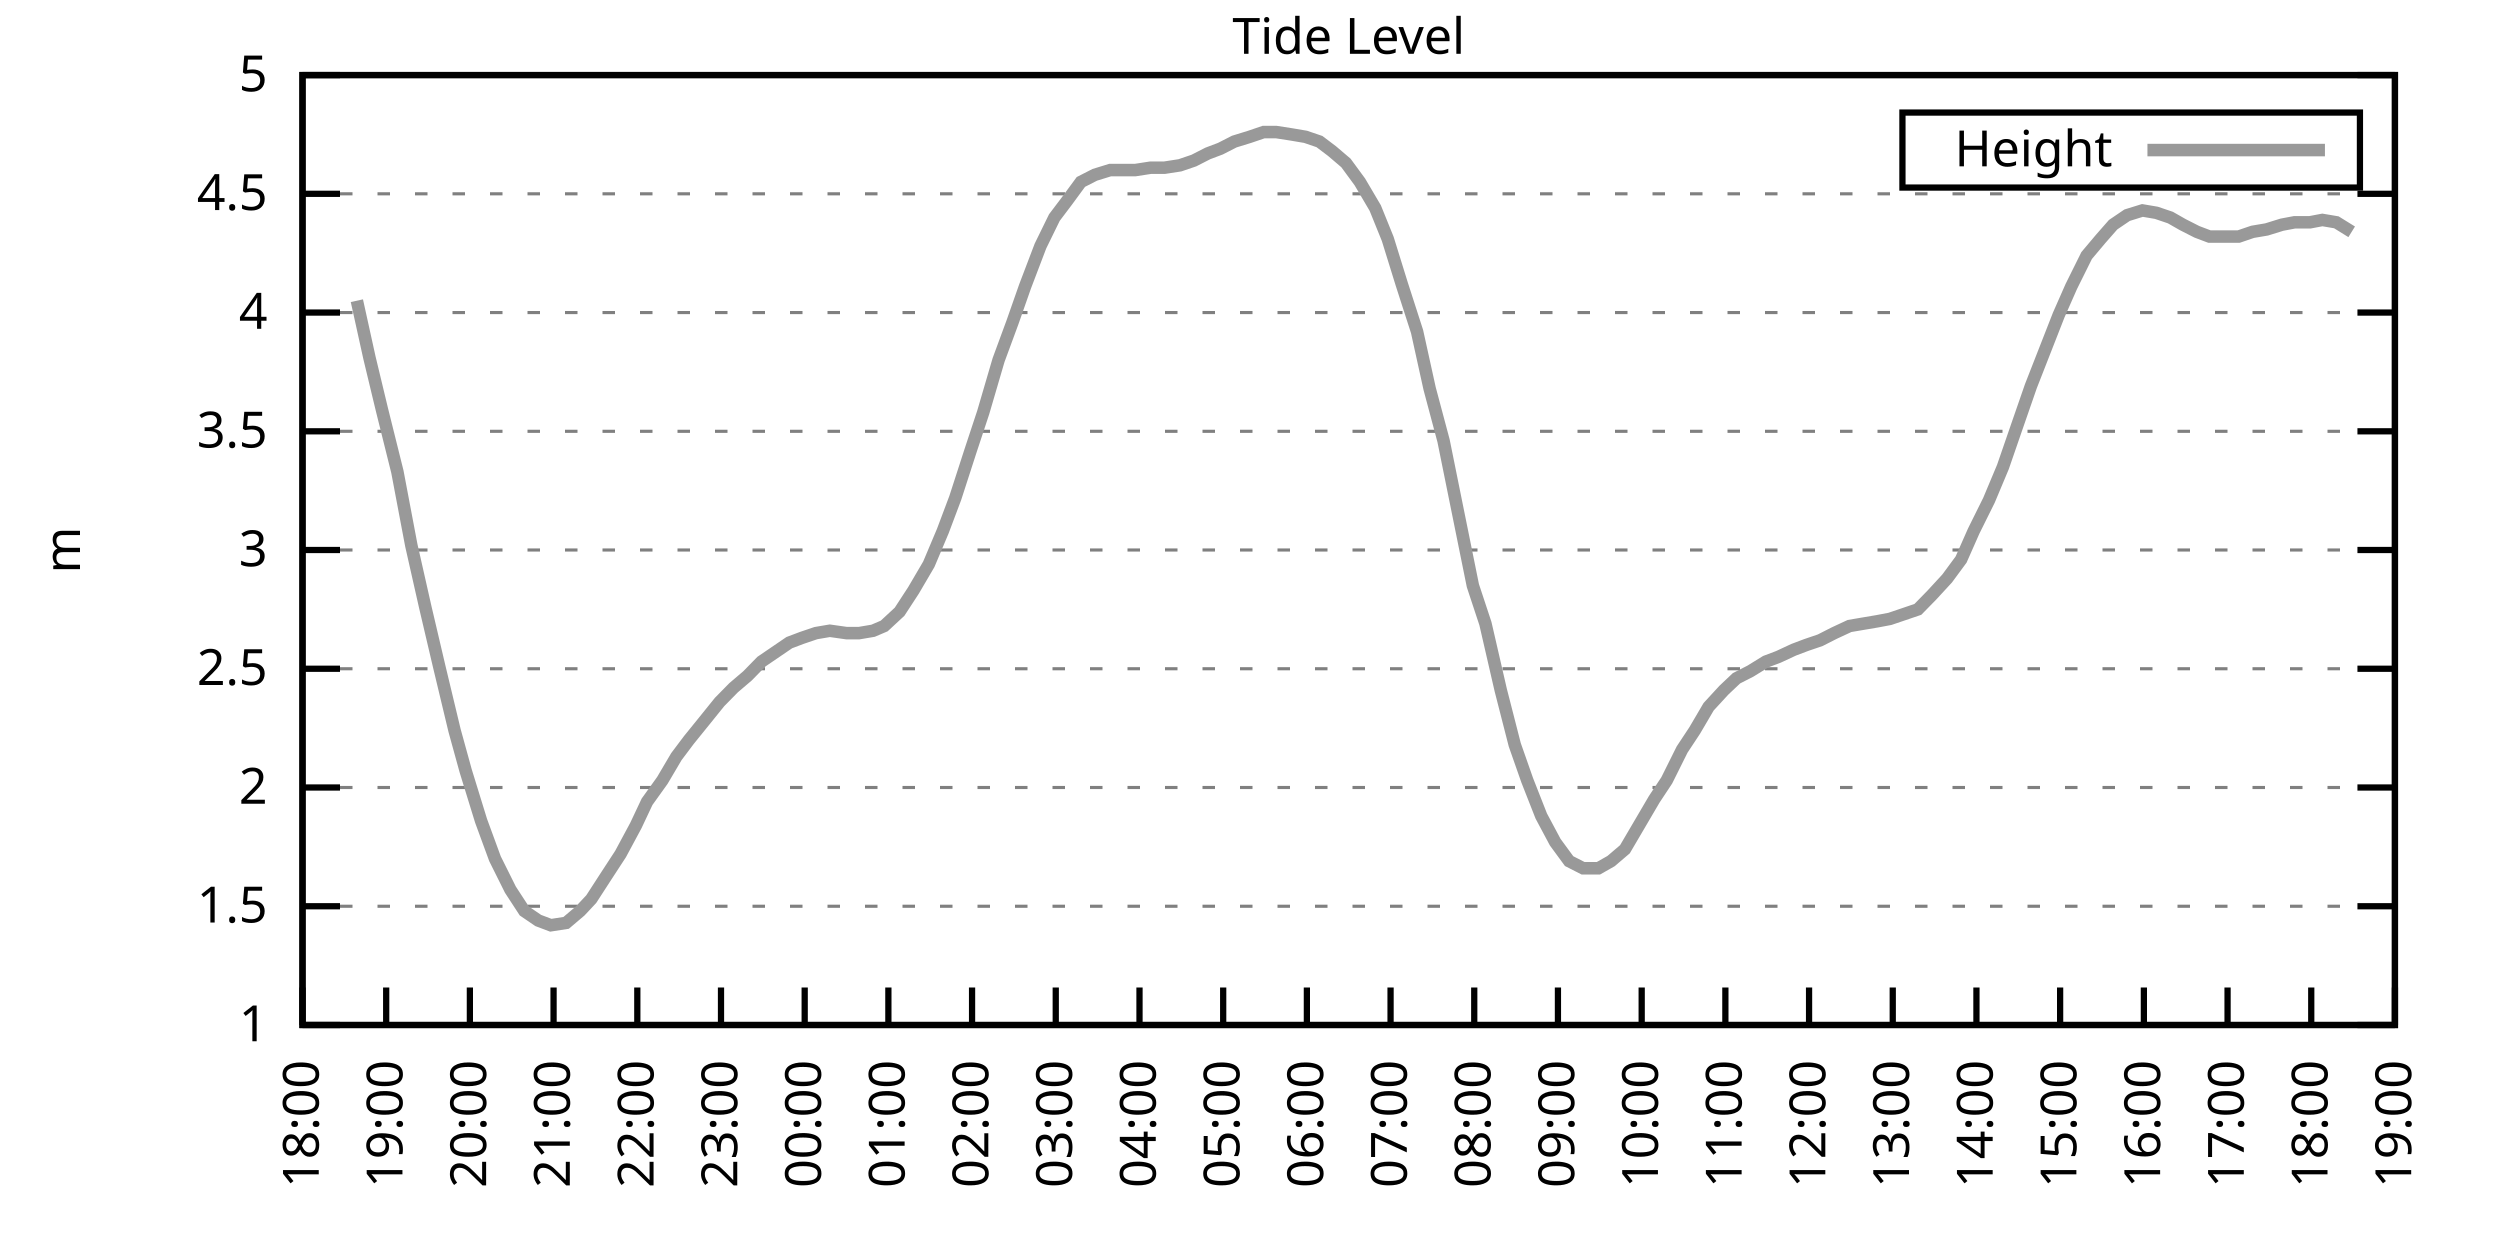
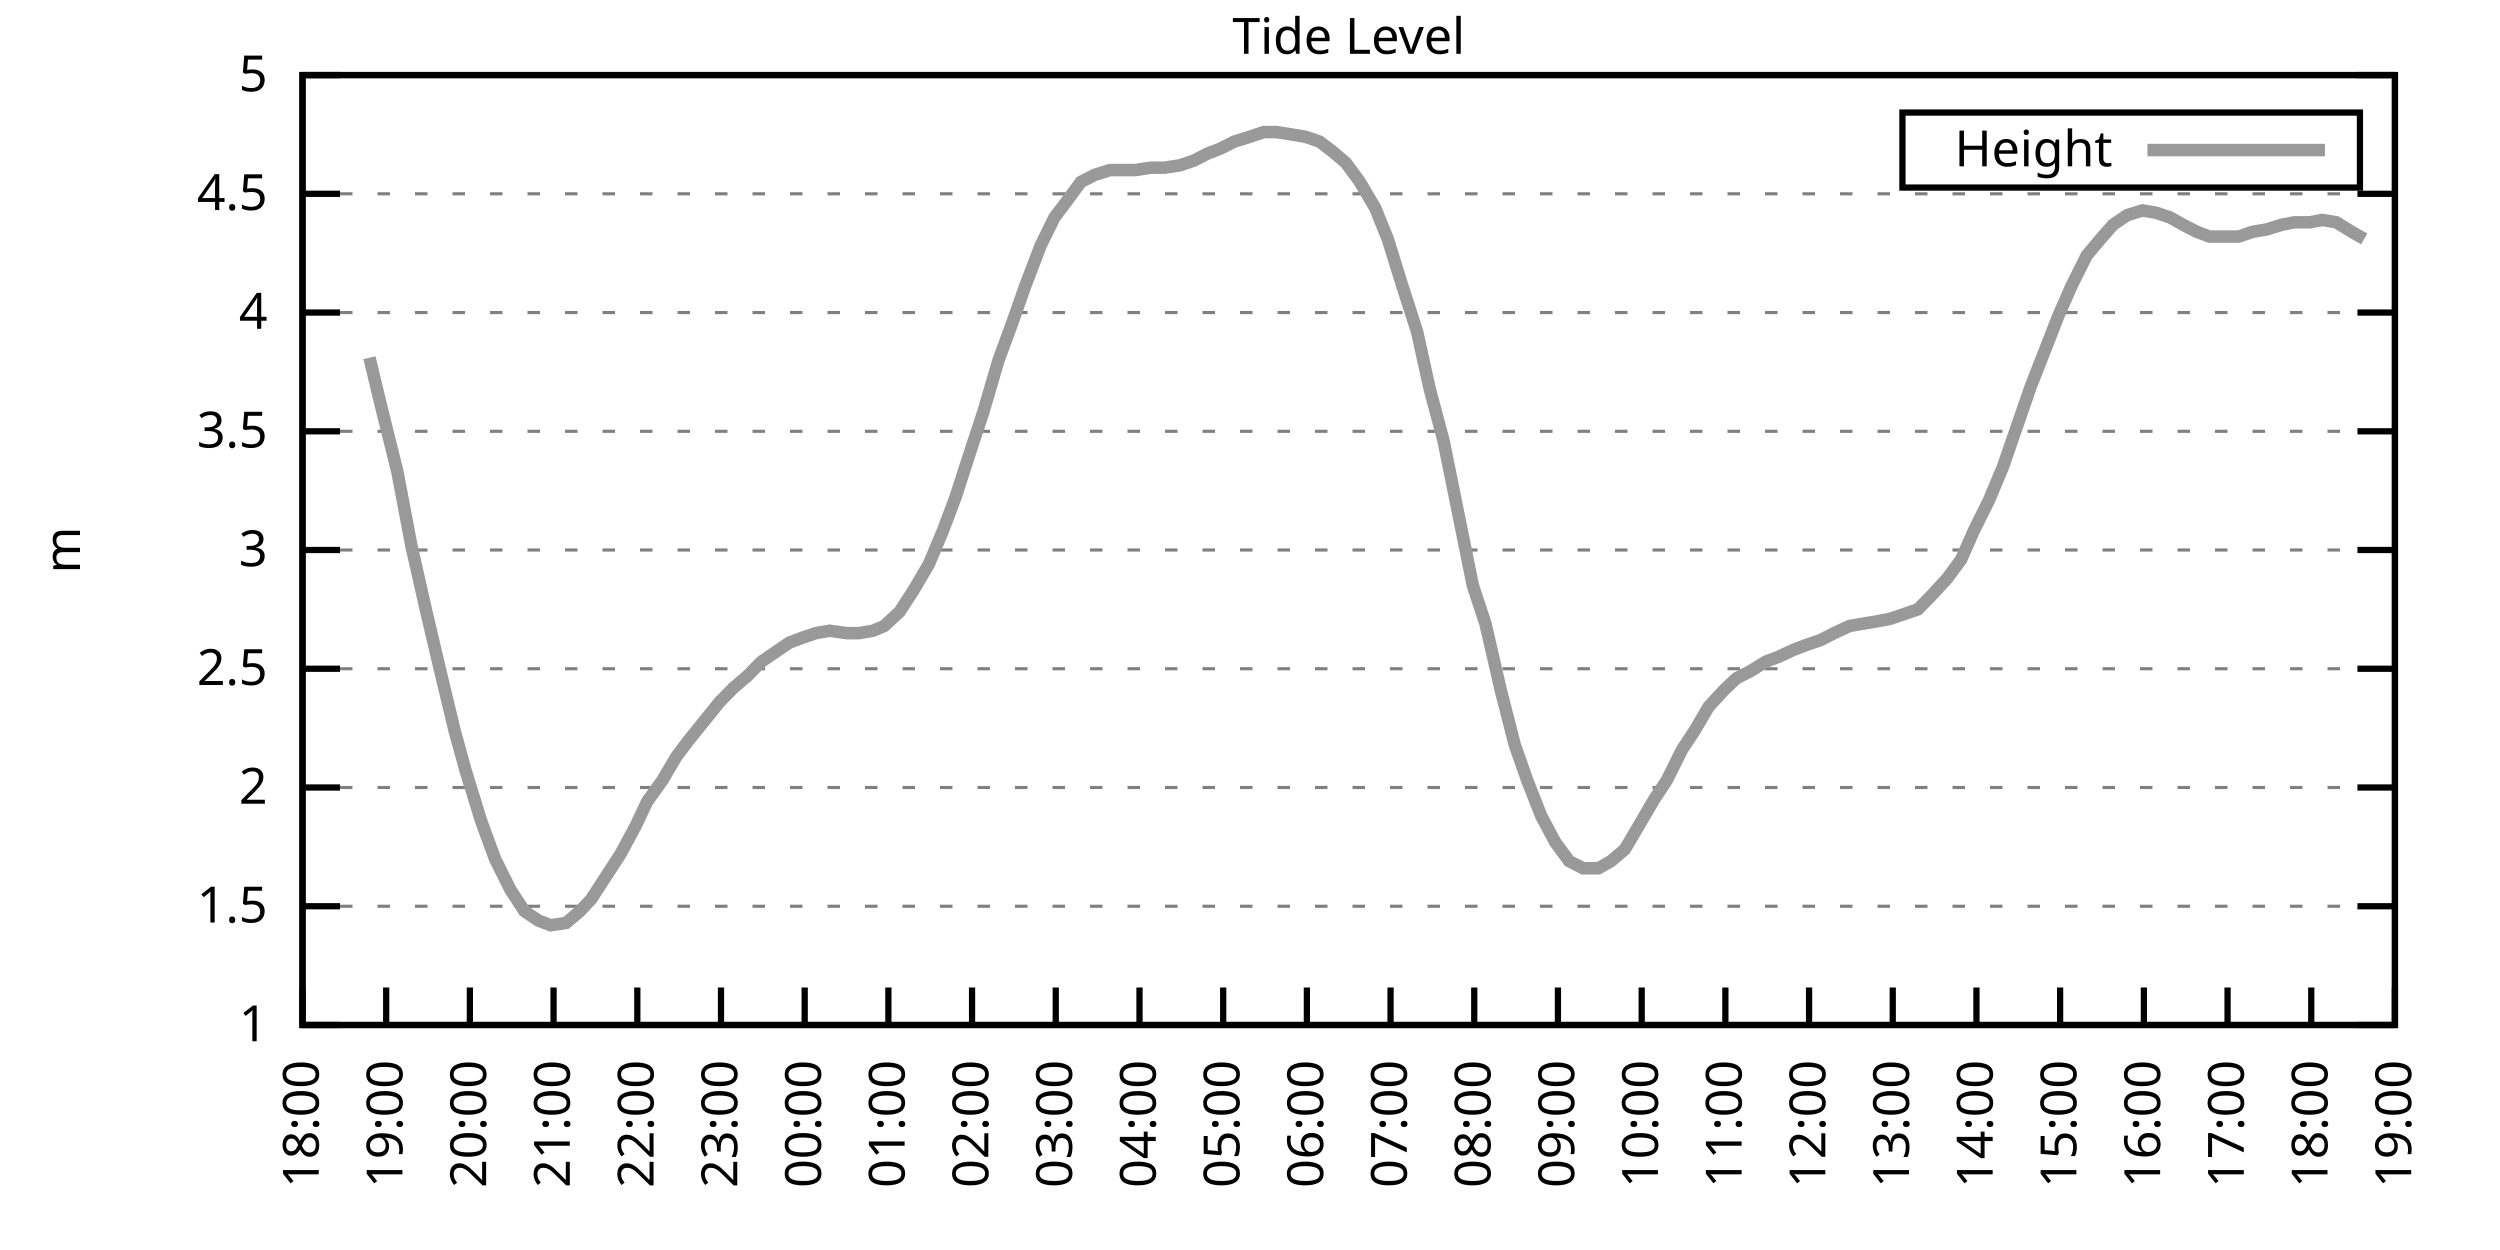
<svg xmlns="http://www.w3.org/2000/svg" xmlns:xlink="http://www.w3.org/1999/xlink" width="400" height="200" viewBox="0 0 400 200">
  <g id="gnuplot_canvas">
    <rect x="0" y="0" width="400" height="200" fill="none" />
    <defs>
      <circle id="gpDot" r="0.5" stroke-width="0.5" stroke="currentColor" />
      <path id="gpPt0" stroke-width="0.333" stroke="currentColor" d="M-1,0 h2 M0,-1 v2" />
      <path id="gpPt1" stroke-width="0.333" stroke="currentColor" d="M-1,-1 L1,1 M1,-1 L-1,1" />
      <path id="gpPt2" stroke-width="0.333" stroke="currentColor" d="M-1,0 L1,0 M0,-1 L0,1 M-1,-1 L1,1 M-1,1 L1,-1" />
      <rect id="gpPt3" stroke-width="0.333" stroke="currentColor" x="-1" y="-1" width="2" height="2" />
      <rect id="gpPt4" stroke-width="0.333" stroke="currentColor" fill="currentColor" x="-1" y="-1" width="2" height="2" />
      <circle id="gpPt5" stroke-width="0.333" stroke="currentColor" cx="0" cy="0" r="1" />
      <use xlink:href="#gpPt5" id="gpPt6" fill="currentColor" stroke="none" />
      <path id="gpPt7" stroke-width="0.333" stroke="currentColor" d="M0,-1.33 L-1.33,0.67 L1.33,0.67 z" />
      <use xlink:href="#gpPt7" id="gpPt8" fill="currentColor" stroke="none" />
      <use xlink:href="#gpPt7" id="gpPt9" stroke="currentColor" transform="rotate(180)" />
      <use xlink:href="#gpPt9" id="gpPt10" fill="currentColor" stroke="none" />
      <use xlink:href="#gpPt3" id="gpPt11" stroke="currentColor" transform="rotate(45)" />
      <use xlink:href="#gpPt11" id="gpPt12" fill="currentColor" stroke="none" />
      <path id="gpPt13" stroke-width="0.333" stroke="currentColor" d="M0,1.330 L1.265,0.411 L0.782,-1.067 L-0.782,-1.076 L-1.265,0.411 z" />
      <use xlink:href="#gpPt13" id="gpPt14" fill="currentColor" stroke="none" />
      <filter id="textbox" filterUnits="objectBoundingBox" x="0" y="0" height="1" width="1">
        <feFlood flood-color="white" flood-opacity="1" result="bgnd" />
        <feComposite in="SourceGraphic" in2="bgnd" operator="atop" />
      </filter>
      <filter id="greybox" filterUnits="objectBoundingBox" x="0" y="0" height="1" width="1">
        <feFlood flood-color="lightgrey" flood-opacity="1" result="grey" />
        <feComposite in="SourceGraphic" in2="grey" operator="atop" />
      </filter>
    </defs>
    <g fill="none" color="white" stroke="currentColor" stroke-width="1.00" stroke-linecap="butt" stroke-linejoin="miter">
</g>
    <g fill="none" color="black" stroke="currentColor" stroke-width="1.00" stroke-linecap="butt" stroke-linejoin="miter">
      <g stroke="none" shape-rendering="crispEdges">
        <polygon fill="rgb(255, 255, 255)" points="48.40,164.00 383.18,164.00 383.18,12.02 48.40,12.02 " />
      </g>
    </g>
    <g fill="none" color="black" stroke="currentColor" stroke-width="1.00" stroke-linecap="butt" stroke-linejoin="miter">
</g>
    <g fill="none" color="black" stroke="black" stroke-width="0.50" stroke-linecap="butt" stroke-linejoin="miter">
</g>
    <g fill="none" color="gray" stroke="currentColor" stroke-width="0.50" stroke-linecap="butt" stroke-linejoin="miter">
      <path stroke="gray" stroke-dasharray="2,4" class="gridline" d="M48.40,164.00 L383.19,164.00  " />
    </g>
    <g fill="none" color="gray" stroke="gray" stroke-width="1.00" stroke-linecap="butt" stroke-linejoin="miter">
</g>
    <g fill="none" color="black" stroke="currentColor" stroke-width="1.00" stroke-linecap="butt" stroke-linejoin="miter">
      <path stroke="black" d="M48.40,164.00 L54.40,164.00 M383.19,164.00 L377.19,164.00  " />
      <g transform="translate(42.80,166.60)" stroke="none" fill="black" font-family="Sans" font-size="8.00" text-anchor="end">
        <text>
          <tspan font-family="Sans"> 1</tspan>
        </text>
      </g>
    </g>
    <g fill="none" color="black" stroke="currentColor" stroke-width="1.00" stroke-linecap="butt" stroke-linejoin="miter">
</g>
    <g fill="none" color="black" stroke="black" stroke-width="0.50" stroke-linecap="butt" stroke-linejoin="miter">
</g>
    <g fill="none" color="gray" stroke="currentColor" stroke-width="0.50" stroke-linecap="butt" stroke-linejoin="miter">
      <path stroke="gray" stroke-dasharray="2,4" class="gridline" d="M48.40,145.00 L383.19,145.00  " />
    </g>
    <g fill="none" color="gray" stroke="gray" stroke-width="1.00" stroke-linecap="butt" stroke-linejoin="miter">
</g>
    <g fill="none" color="black" stroke="currentColor" stroke-width="1.00" stroke-linecap="butt" stroke-linejoin="miter">
      <path stroke="black" d="M48.40,145.00 L54.40,145.00 M383.19,145.00 L377.19,145.00  " />
      <g transform="translate(42.80,147.60)" stroke="none" fill="black" font-family="Sans" font-size="8.00" text-anchor="end">
        <text>
          <tspan font-family="Sans"> 1.5</tspan>
        </text>
      </g>
    </g>
    <g fill="none" color="black" stroke="currentColor" stroke-width="1.00" stroke-linecap="butt" stroke-linejoin="miter">
</g>
    <g fill="none" color="black" stroke="black" stroke-width="0.50" stroke-linecap="butt" stroke-linejoin="miter">
</g>
    <g fill="none" color="gray" stroke="currentColor" stroke-width="0.50" stroke-linecap="butt" stroke-linejoin="miter">
      <path stroke="gray" stroke-dasharray="2,4" class="gridline" d="M48.40,126.00 L383.19,126.00  " />
    </g>
    <g fill="none" color="gray" stroke="gray" stroke-width="1.00" stroke-linecap="butt" stroke-linejoin="miter">
</g>
    <g fill="none" color="black" stroke="currentColor" stroke-width="1.00" stroke-linecap="butt" stroke-linejoin="miter">
      <path stroke="black" d="M48.40,126.00 L54.40,126.00 M383.19,126.00 L377.19,126.00  " />
      <g transform="translate(42.80,128.60)" stroke="none" fill="black" font-family="Sans" font-size="8.00" text-anchor="end">
        <text>
          <tspan font-family="Sans"> 2</tspan>
        </text>
      </g>
    </g>
    <g fill="none" color="black" stroke="currentColor" stroke-width="1.00" stroke-linecap="butt" stroke-linejoin="miter">
</g>
    <g fill="none" color="black" stroke="black" stroke-width="0.50" stroke-linecap="butt" stroke-linejoin="miter">
</g>
    <g fill="none" color="gray" stroke="currentColor" stroke-width="0.50" stroke-linecap="butt" stroke-linejoin="miter">
      <path stroke="gray" stroke-dasharray="2,4" class="gridline" d="M48.40,107.00 L383.19,107.00  " />
    </g>
    <g fill="none" color="gray" stroke="gray" stroke-width="1.00" stroke-linecap="butt" stroke-linejoin="miter">
</g>
    <g fill="none" color="black" stroke="currentColor" stroke-width="1.00" stroke-linecap="butt" stroke-linejoin="miter">
      <path stroke="black" d="M48.40,107.00 L54.40,107.00 M383.19,107.00 L377.19,107.00  " />
      <g transform="translate(42.80,109.60)" stroke="none" fill="black" font-family="Sans" font-size="8.00" text-anchor="end">
        <text>
          <tspan font-family="Sans"> 2.5</tspan>
        </text>
      </g>
    </g>
    <g fill="none" color="black" stroke="currentColor" stroke-width="1.00" stroke-linecap="butt" stroke-linejoin="miter">
</g>
    <g fill="none" color="black" stroke="black" stroke-width="0.50" stroke-linecap="butt" stroke-linejoin="miter">
</g>
    <g fill="none" color="gray" stroke="currentColor" stroke-width="0.50" stroke-linecap="butt" stroke-linejoin="miter">
      <path stroke="gray" stroke-dasharray="2,4" class="gridline" d="M48.40,88.00 L383.19,88.00  " />
    </g>
    <g fill="none" color="gray" stroke="gray" stroke-width="1.00" stroke-linecap="butt" stroke-linejoin="miter">
</g>
    <g fill="none" color="black" stroke="currentColor" stroke-width="1.00" stroke-linecap="butt" stroke-linejoin="miter">
      <path stroke="black" d="M48.40,88.00 L54.40,88.00 M383.19,88.00 L377.19,88.00  " />
      <g transform="translate(42.80,90.60)" stroke="none" fill="black" font-family="Sans" font-size="8.00" text-anchor="end">
        <text>
          <tspan font-family="Sans"> 3</tspan>
        </text>
      </g>
    </g>
    <g fill="none" color="black" stroke="currentColor" stroke-width="1.00" stroke-linecap="butt" stroke-linejoin="miter">
</g>
    <g fill="none" color="black" stroke="black" stroke-width="0.50" stroke-linecap="butt" stroke-linejoin="miter">
</g>
    <g fill="none" color="gray" stroke="currentColor" stroke-width="0.50" stroke-linecap="butt" stroke-linejoin="miter">
      <path stroke="gray" stroke-dasharray="2,4" class="gridline" d="M48.40,69.01 L383.19,69.01  " />
    </g>
    <g fill="none" color="gray" stroke="gray" stroke-width="1.00" stroke-linecap="butt" stroke-linejoin="miter">
</g>
    <g fill="none" color="black" stroke="currentColor" stroke-width="1.00" stroke-linecap="butt" stroke-linejoin="miter">
      <path stroke="black" d="M48.40,69.01 L54.40,69.01 M383.19,69.01 L377.19,69.01  " />
      <g transform="translate(42.80,71.61)" stroke="none" fill="black" font-family="Sans" font-size="8.00" text-anchor="end">
        <text>
          <tspan font-family="Sans"> 3.5</tspan>
        </text>
      </g>
    </g>
    <g fill="none" color="black" stroke="currentColor" stroke-width="1.00" stroke-linecap="butt" stroke-linejoin="miter">
</g>
    <g fill="none" color="black" stroke="black" stroke-width="0.50" stroke-linecap="butt" stroke-linejoin="miter">
</g>
    <g fill="none" color="gray" stroke="currentColor" stroke-width="0.50" stroke-linecap="butt" stroke-linejoin="miter">
      <path stroke="gray" stroke-dasharray="2,4" class="gridline" d="M48.40,50.01 L383.19,50.01  " />
    </g>
    <g fill="none" color="gray" stroke="gray" stroke-width="1.00" stroke-linecap="butt" stroke-linejoin="miter">
</g>
    <g fill="none" color="black" stroke="currentColor" stroke-width="1.00" stroke-linecap="butt" stroke-linejoin="miter">
      <path stroke="black" d="M48.40,50.01 L54.40,50.01 M383.19,50.01 L377.19,50.01  " />
      <g transform="translate(42.80,52.61)" stroke="none" fill="black" font-family="Sans" font-size="8.00" text-anchor="end">
        <text>
          <tspan font-family="Sans"> 4</tspan>
        </text>
      </g>
    </g>
    <g fill="none" color="black" stroke="currentColor" stroke-width="1.00" stroke-linecap="butt" stroke-linejoin="miter">
</g>
    <g fill="none" color="black" stroke="black" stroke-width="0.50" stroke-linecap="butt" stroke-linejoin="miter">
</g>
    <g fill="none" color="gray" stroke="currentColor" stroke-width="0.50" stroke-linecap="butt" stroke-linejoin="miter">
      <path stroke="gray" stroke-dasharray="2,4" class="gridline" d="M48.40,31.01 L383.19,31.01  " />
    </g>
    <g fill="none" color="gray" stroke="gray" stroke-width="1.00" stroke-linecap="butt" stroke-linejoin="miter">
</g>
    <g fill="none" color="black" stroke="currentColor" stroke-width="1.00" stroke-linecap="butt" stroke-linejoin="miter">
      <path stroke="black" d="M48.40,31.01 L54.40,31.01 M383.19,31.01 L377.19,31.01  " />
      <g transform="translate(42.80,33.61)" stroke="none" fill="black" font-family="Sans" font-size="8.00" text-anchor="end">
        <text>
          <tspan font-family="Sans"> 4.5</tspan>
        </text>
      </g>
    </g>
    <g fill="none" color="black" stroke="currentColor" stroke-width="1.00" stroke-linecap="butt" stroke-linejoin="miter">
</g>
    <g fill="none" color="black" stroke="black" stroke-width="0.50" stroke-linecap="butt" stroke-linejoin="miter">
</g>
    <g fill="none" color="gray" stroke="currentColor" stroke-width="0.50" stroke-linecap="butt" stroke-linejoin="miter">
      <path stroke="gray" stroke-dasharray="2,4" class="gridline" d="M48.40,12.01 L383.19,12.01  " />
    </g>
    <g fill="none" color="gray" stroke="gray" stroke-width="1.00" stroke-linecap="butt" stroke-linejoin="miter">
</g>
    <g fill="none" color="black" stroke="currentColor" stroke-width="1.00" stroke-linecap="butt" stroke-linejoin="miter">
      <path stroke="black" d="M48.40,12.01 L54.40,12.01 M383.19,12.01 L377.19,12.01  " />
      <g transform="translate(42.80,14.61)" stroke="none" fill="black" font-family="Sans" font-size="8.00" text-anchor="end">
        <text>
          <tspan font-family="Sans"> 5</tspan>
        </text>
      </g>
    </g>
    <g fill="none" color="black" stroke="currentColor" stroke-width="1.00" stroke-linecap="butt" stroke-linejoin="miter">
      <path stroke="black" d="M48.40,164.00 L48.40,158.00  " />
      <g transform="translate(51.00,169.60) rotate(270.00)" stroke="none" fill="black" font-family="Sans" font-size="8.00" text-anchor="end">
        <text>
          <tspan font-family="Sans">18:00</tspan>
        </text>
      </g>
    </g>
    <g fill="none" color="black" stroke="currentColor" stroke-width="1.00" stroke-linecap="butt" stroke-linejoin="miter">
      <path stroke="black" d="M61.79,164.00 L61.79,158.00  " />
      <g transform="translate(64.39,169.60) rotate(270.00)" stroke="none" fill="black" font-family="Sans" font-size="8.00" text-anchor="end">
        <text>
          <tspan font-family="Sans">19:00</tspan>
        </text>
      </g>
    </g>
    <g fill="none" color="black" stroke="currentColor" stroke-width="1.00" stroke-linecap="butt" stroke-linejoin="miter">
      <path stroke="black" d="M75.18,164.00 L75.18,158.00  " />
      <g transform="translate(77.78,169.60) rotate(270.00)" stroke="none" fill="black" font-family="Sans" font-size="8.00" text-anchor="end">
        <text>
          <tspan font-family="Sans">20:00</tspan>
        </text>
      </g>
    </g>
    <g fill="none" color="black" stroke="currentColor" stroke-width="1.00" stroke-linecap="butt" stroke-linejoin="miter">
      <path stroke="black" d="M88.57,164.00 L88.57,158.00  " />
      <g transform="translate(91.17,169.60) rotate(270.00)" stroke="none" fill="black" font-family="Sans" font-size="8.00" text-anchor="end">
        <text>
          <tspan font-family="Sans">21:00</tspan>
        </text>
      </g>
    </g>
    <g fill="none" color="black" stroke="currentColor" stroke-width="1.00" stroke-linecap="butt" stroke-linejoin="miter">
      <path stroke="black" d="M101.97,164.00 L101.97,158.00  " />
      <g transform="translate(104.57,169.60) rotate(270.00)" stroke="none" fill="black" font-family="Sans" font-size="8.00" text-anchor="end">
        <text>
          <tspan font-family="Sans">22:00</tspan>
        </text>
      </g>
    </g>
    <g fill="none" color="black" stroke="currentColor" stroke-width="1.00" stroke-linecap="butt" stroke-linejoin="miter">
      <path stroke="black" d="M115.36,164.00 L115.36,158.00  " />
      <g transform="translate(117.96,169.60) rotate(270.00)" stroke="none" fill="black" font-family="Sans" font-size="8.00" text-anchor="end">
        <text>
          <tspan font-family="Sans">23:00</tspan>
        </text>
      </g>
    </g>
    <g fill="none" color="black" stroke="currentColor" stroke-width="1.00" stroke-linecap="butt" stroke-linejoin="miter">
      <path stroke="black" d="M128.75,164.00 L128.75,158.00  " />
      <g transform="translate(131.35,169.60) rotate(270.00)" stroke="none" fill="black" font-family="Sans" font-size="8.00" text-anchor="end">
        <text>
          <tspan font-family="Sans">00:00</tspan>
        </text>
      </g>
    </g>
    <g fill="none" color="black" stroke="currentColor" stroke-width="1.00" stroke-linecap="butt" stroke-linejoin="miter">
      <path stroke="black" d="M142.14,164.00 L142.14,158.00  " />
      <g transform="translate(144.74,169.60) rotate(270.00)" stroke="none" fill="black" font-family="Sans" font-size="8.00" text-anchor="end">
        <text>
          <tspan font-family="Sans">01:00</tspan>
        </text>
      </g>
    </g>
    <g fill="none" color="black" stroke="currentColor" stroke-width="1.00" stroke-linecap="butt" stroke-linejoin="miter">
      <path stroke="black" d="M155.53,164.00 L155.53,158.00  " />
      <g transform="translate(158.13,169.60) rotate(270.00)" stroke="none" fill="black" font-family="Sans" font-size="8.00" text-anchor="end">
        <text>
          <tspan font-family="Sans">02:00</tspan>
        </text>
      </g>
    </g>
    <g fill="none" color="black" stroke="currentColor" stroke-width="1.00" stroke-linecap="butt" stroke-linejoin="miter">
      <path stroke="black" d="M168.92,164.00 L168.92,158.00  " />
      <g transform="translate(171.52,169.60) rotate(270.00)" stroke="none" fill="black" font-family="Sans" font-size="8.00" text-anchor="end">
        <text>
          <tspan font-family="Sans">03:00</tspan>
        </text>
      </g>
    </g>
    <g fill="none" color="black" stroke="currentColor" stroke-width="1.00" stroke-linecap="butt" stroke-linejoin="miter">
      <path stroke="black" d="M182.32,164.00 L182.32,158.00  " />
      <g transform="translate(184.92,169.60) rotate(270.00)" stroke="none" fill="black" font-family="Sans" font-size="8.00" text-anchor="end">
        <text>
          <tspan font-family="Sans">04:00</tspan>
        </text>
      </g>
    </g>
    <g fill="none" color="black" stroke="currentColor" stroke-width="1.00" stroke-linecap="butt" stroke-linejoin="miter">
      <path stroke="black" d="M195.71,164.00 L195.71,158.00  " />
      <g transform="translate(198.31,169.60) rotate(270.00)" stroke="none" fill="black" font-family="Sans" font-size="8.00" text-anchor="end">
        <text>
          <tspan font-family="Sans">05:00</tspan>
        </text>
      </g>
    </g>
    <g fill="none" color="black" stroke="currentColor" stroke-width="1.00" stroke-linecap="butt" stroke-linejoin="miter">
      <path stroke="black" d="M209.10,164.00 L209.10,158.00  " />
      <g transform="translate(211.70,169.60) rotate(270.00)" stroke="none" fill="black" font-family="Sans" font-size="8.00" text-anchor="end">
        <text>
          <tspan font-family="Sans">06:00</tspan>
        </text>
      </g>
    </g>
    <g fill="none" color="black" stroke="currentColor" stroke-width="1.00" stroke-linecap="butt" stroke-linejoin="miter">
      <path stroke="black" d="M222.49,164.00 L222.49,158.00  " />
      <g transform="translate(225.09,169.60) rotate(270.00)" stroke="none" fill="black" font-family="Sans" font-size="8.00" text-anchor="end">
        <text>
          <tspan font-family="Sans">07:00</tspan>
        </text>
      </g>
    </g>
    <g fill="none" color="black" stroke="currentColor" stroke-width="1.00" stroke-linecap="butt" stroke-linejoin="miter">
      <path stroke="black" d="M235.88,164.00 L235.88,158.00  " />
      <g transform="translate(238.48,169.60) rotate(270.00)" stroke="none" fill="black" font-family="Sans" font-size="8.00" text-anchor="end">
        <text>
          <tspan font-family="Sans">08:00</tspan>
        </text>
      </g>
    </g>
    <g fill="none" color="black" stroke="currentColor" stroke-width="1.00" stroke-linecap="butt" stroke-linejoin="miter">
      <path stroke="black" d="M249.27,164.00 L249.27,158.00  " />
      <g transform="translate(251.87,169.60) rotate(270.00)" stroke="none" fill="black" font-family="Sans" font-size="8.00" text-anchor="end">
        <text>
          <tspan font-family="Sans">09:00</tspan>
        </text>
      </g>
    </g>
    <g fill="none" color="black" stroke="currentColor" stroke-width="1.00" stroke-linecap="butt" stroke-linejoin="miter">
      <path stroke="black" d="M262.67,164.00 L262.67,158.00  " />
      <g transform="translate(265.27,169.60) rotate(270.00)" stroke="none" fill="black" font-family="Sans" font-size="8.00" text-anchor="end">
        <text>
          <tspan font-family="Sans">10:00</tspan>
        </text>
      </g>
    </g>
    <g fill="none" color="black" stroke="currentColor" stroke-width="1.00" stroke-linecap="butt" stroke-linejoin="miter">
      <path stroke="black" d="M276.06,164.00 L276.06,158.00  " />
      <g transform="translate(278.66,169.60) rotate(270.00)" stroke="none" fill="black" font-family="Sans" font-size="8.00" text-anchor="end">
        <text>
          <tspan font-family="Sans">11:00</tspan>
        </text>
      </g>
    </g>
    <g fill="none" color="black" stroke="currentColor" stroke-width="1.00" stroke-linecap="butt" stroke-linejoin="miter">
      <path stroke="black" d="M289.45,164.00 L289.45,158.00  " />
      <g transform="translate(292.05,169.60) rotate(270.00)" stroke="none" fill="black" font-family="Sans" font-size="8.00" text-anchor="end">
        <text>
          <tspan font-family="Sans">12:00</tspan>
        </text>
      </g>
    </g>
    <g fill="none" color="black" stroke="currentColor" stroke-width="1.00" stroke-linecap="butt" stroke-linejoin="miter">
      <path stroke="black" d="M302.84,164.00 L302.84,158.00  " />
      <g transform="translate(305.44,169.60) rotate(270.00)" stroke="none" fill="black" font-family="Sans" font-size="8.00" text-anchor="end">
        <text>
          <tspan font-family="Sans">13:00</tspan>
        </text>
      </g>
    </g>
    <g fill="none" color="black" stroke="currentColor" stroke-width="1.00" stroke-linecap="butt" stroke-linejoin="miter">
      <path stroke="black" d="M316.23,164.00 L316.23,158.00  " />
      <g transform="translate(318.83,169.60) rotate(270.00)" stroke="none" fill="black" font-family="Sans" font-size="8.00" text-anchor="end">
        <text>
          <tspan font-family="Sans">14:00</tspan>
        </text>
      </g>
    </g>
    <g fill="none" color="black" stroke="currentColor" stroke-width="1.00" stroke-linecap="butt" stroke-linejoin="miter">
      <path stroke="black" d="M329.62,164.00 L329.62,158.00  " />
      <g transform="translate(332.22,169.60) rotate(270.00)" stroke="none" fill="black" font-family="Sans" font-size="8.00" text-anchor="end">
        <text>
          <tspan font-family="Sans">15:00</tspan>
        </text>
      </g>
    </g>
    <g fill="none" color="black" stroke="currentColor" stroke-width="1.00" stroke-linecap="butt" stroke-linejoin="miter">
      <path stroke="black" d="M343.02,164.00 L343.02,158.00  " />
      <g transform="translate(345.62,169.60) rotate(270.00)" stroke="none" fill="black" font-family="Sans" font-size="8.00" text-anchor="end">
        <text>
          <tspan font-family="Sans">16:00</tspan>
        </text>
      </g>
    </g>
    <g fill="none" color="black" stroke="currentColor" stroke-width="1.00" stroke-linecap="butt" stroke-linejoin="miter">
      <path stroke="black" d="M356.41,164.00 L356.41,158.00  " />
      <g transform="translate(359.01,169.60) rotate(270.00)" stroke="none" fill="black" font-family="Sans" font-size="8.00" text-anchor="end">
        <text>
          <tspan font-family="Sans">17:00</tspan>
        </text>
      </g>
    </g>
    <g fill="none" color="black" stroke="currentColor" stroke-width="1.00" stroke-linecap="butt" stroke-linejoin="miter">
      <path stroke="black" d="M369.80,164.00 L369.80,158.00  " />
      <g transform="translate(372.40,169.60) rotate(270.00)" stroke="none" fill="black" font-family="Sans" font-size="8.00" text-anchor="end">
        <text>
          <tspan font-family="Sans">18:00</tspan>
        </text>
      </g>
    </g>
    <g fill="none" color="black" stroke="currentColor" stroke-width="1.00" stroke-linecap="butt" stroke-linejoin="miter">
      <path stroke="black" d="M383.19,164.00 L383.19,158.00  " />
      <g transform="translate(385.79,169.60) rotate(270.00)" stroke="none" fill="black" font-family="Sans" font-size="8.00" text-anchor="end">
        <text>
          <tspan font-family="Sans">19:00</tspan>
        </text>
      </g>
    </g>
    <g fill="none" color="black" stroke="currentColor" stroke-width="1.00" stroke-linecap="butt" stroke-linejoin="miter">
</g>
    <g fill="none" color="black" stroke="currentColor" stroke-width="1.00" stroke-linecap="butt" stroke-linejoin="miter">
      <path stroke="black" d="M48.40,12.01 L48.40,164.00 L383.19,164.00 L383.19,12.01 L48.40,12.01 Z  " />
    </g>
    <g fill="none" color="black" stroke="currentColor" stroke-width="1.00" stroke-linecap="butt" stroke-linejoin="miter">
</g>
    <g fill="none" color="black" stroke="currentColor" stroke-width="1.00" stroke-linecap="butt" stroke-linejoin="miter">
      <path stroke="black" d="M304.39,30.01 L304.39,18.01 L377.59,18.01 L377.59,30.01 L304.39,30.01 Z  " />
    </g>
    <g id="Tide_level_plot_1">
      <g fill="none" color="white" stroke="black" stroke-width="2.00" stroke-linecap="butt" stroke-linejoin="miter">
</g>
      <g fill="none" color="black" stroke="currentColor" stroke-width="2.00" stroke-linecap="butt" stroke-linejoin="miter">
        <g transform="translate(337.99,26.61)" stroke="none" fill="black" font-family="Sans" font-size="8.00" text-anchor="end">
          <text>
            <tspan font-family="Sans">Height</tspan>
          </text>
        </g>
      </g>
      <g fill="none" color="black" stroke="currentColor" stroke-width="2.00" stroke-linecap="butt" stroke-linejoin="miter">
-         <path stroke="rgb(153, 153, 153)" d="M343.59,24.01 L371.99,24.01 M57.10,48.11 L59.11,57.23 L61.12,65.59 L63.58,75.47 L65.81,87.25 L68.04,97.12   L70.27,106.62 L72.73,116.88 L74.51,123.34 L76.97,131.32 L79.20,137.40 L81.66,142.34 L83.89,145.76 L86.12,147.28   L88.13,148.04 L90.58,147.66 L92.82,145.76 L94.60,143.86 L97.06,140.06 L99.29,136.64 L101.74,132.08 L103.53,128.28   L105.98,124.86 L108.22,121.06 L110.22,118.40 L112.68,115.36 L115.13,112.32 L117.37,110.04 L119.60,108.14 L121.83,105.86   L124.06,104.34 L126.29,102.82 L128.30,102.06 L130.54,101.30 L132.77,100.92 L135.45,101.30 L137.45,101.30 L139.69,100.92   L141.47,100.16 L143.93,97.88 L146.16,94.46 L148.61,90.28 L150.85,84.97 L152.85,79.65 L155.31,72.05 L157.32,65.97   L159.77,57.61 L162.01,51.53 L164.01,45.83 L166.47,39.37 L168.70,34.81 L170.71,32.15 L172.94,29.11 L175.17,27.97   L177.63,27.21 L179.86,27.21 L181.65,27.21 L184.10,26.83 L186.33,26.83 L188.79,26.45 L191.02,25.69 L193.25,24.55   L195.26,23.79 L197.49,22.65 L199.95,21.89 L202.18,21.13 L204.19,21.13 L206.64,21.51 L208.88,21.89 L211.11,22.65   L213.12,24.17 L215.35,26.07 L217.58,29.11 L220.04,33.29 L222.04,38.23 L224.28,45.45 L226.73,53.05 L228.74,62.17   L230.97,70.53 L233.43,82.69 L235.66,93.70 L237.67,99.78 L240.12,110.42 L242.36,119.16 L244.36,124.86 L246.60,130.56   L248.83,134.74 L251.06,137.78 L253.29,138.92 L255.75,138.92 L257.76,137.78 L259.99,135.88 L262.22,132.08 L264.67,127.90   L266.68,124.86 L269.14,119.92 L271.15,116.88 L273.38,113.08 L275.83,110.42 L277.84,108.52 L280.07,107.38 L282.53,105.86   L284.54,105.10 L286.99,103.96 L289.00,103.20 L291.23,102.44 L293.47,101.30 L295.92,100.16 L298.15,99.78 L300.39,99.40   L302.39,99.02 L304.63,98.26 L306.86,97.50 L309.09,95.22 L311.54,92.56 L313.78,89.52 L315.79,84.97 L318.24,80.03   L320.47,74.71 L322.70,68.25 L324.94,61.79 L327.17,56.09 L329.40,50.39 L331.41,45.83 L333.86,40.89 L336.10,38.23   L338.10,35.95 L340.34,34.43 L342.79,33.67 L345.02,34.05 L347.26,34.81 L349.26,35.95 L351.50,37.09 L353.51,37.85   L355.96,37.85 L358.19,37.85 L360.42,37.09 L362.66,36.71 L365.11,35.95 L367.12,35.57 L369.58,35.57 L371.58,35.19   L373.82,35.57 L376.27,37.09  " />
+         <path stroke="rgb(153, 153, 153)" d="M343.59,24.01 L371.99,24.01 M59.11,57.23 L61.12,65.59 L63.58,75.47 L65.81,87.25 L68.04,97.12 L70.27,106.62   L72.73,116.88 L74.51,123.34 L76.97,131.32 L79.20,137.40 L81.66,142.34 L83.89,145.76 L86.12,147.28 L88.13,148.04   L90.58,147.66 L92.82,145.76 L94.60,143.86 L97.06,140.06 L99.29,136.64 L101.74,132.08 L103.53,128.28 L105.98,124.86   L108.22,121.06 L110.22,118.40 L112.68,115.36 L115.13,112.32 L117.37,110.04 L119.60,108.14 L121.83,105.86 L124.06,104.34   L126.29,102.82 L128.30,102.06 L130.54,101.30 L132.77,100.92 L135.45,101.30 L137.45,101.30 L139.69,100.92 L141.47,100.16   L143.93,97.88 L146.16,94.46 L148.61,90.28 L150.85,84.97 L152.85,79.65 L155.31,72.05 L157.32,65.97 L159.77,57.61   L162.01,51.53 L164.01,45.83 L166.47,39.37 L168.70,34.81 L170.71,32.15 L172.94,29.11 L175.17,27.97 L177.63,27.21   L179.86,27.21 L181.65,27.21 L184.10,26.83 L186.33,26.83 L188.79,26.45 L191.02,25.69 L193.25,24.55 L195.26,23.79   L197.49,22.65 L199.95,21.89 L202.18,21.13 L204.19,21.13 L206.64,21.51 L208.88,21.89 L211.11,22.65 L213.12,24.17   L215.35,26.07 L217.58,29.11 L220.04,33.29 L222.04,38.23 L224.28,45.45 L226.73,53.05 L228.74,62.17 L230.97,70.53   L233.43,82.69 L235.66,93.70 L237.67,99.78 L240.12,110.42 L242.36,119.16 L244.36,124.86 L246.60,130.56 L248.83,134.74   L251.06,137.78 L253.29,138.92 L255.75,138.92 L257.76,137.78 L259.99,135.88 L262.22,132.08 L264.67,127.90 L266.68,124.86   L269.14,119.92 L271.15,116.88 L273.38,113.08 L275.83,110.42 L277.84,108.52 L280.07,107.38 L282.53,105.86 L284.54,105.10   L286.99,103.96 L289.00,103.20 L291.23,102.44 L293.47,101.30 L295.92,100.16 L298.15,99.78 L300.39,99.40 L302.39,99.02   L304.63,98.26 L306.86,97.50 L309.09,95.22 L311.54,92.56 L313.78,89.52 L315.79,84.97 L318.24,80.03 L320.47,74.71   L322.70,68.25 L324.94,61.79 L327.17,56.09 L329.40,50.39 L331.41,45.83 L333.86,40.89 L336.10,38.23 L338.10,35.95   L340.34,34.43 L342.79,33.67 L345.02,34.05 L347.26,34.81 L349.26,35.95 L351.50,37.09 L353.51,37.85 L355.96,37.85   L358.19,37.85 L360.42,37.09 L362.66,36.71 L365.11,35.95 L367.12,35.57 L369.58,35.57 L371.58,35.19 L373.82,35.57   L376.27,37.09 L378.28,38.23  " />
      </g>
    </g>
    <g fill="none" color="black" stroke="currentColor" stroke-width="2.00" stroke-linecap="butt" stroke-linejoin="miter">
</g>
    <g fill="none" color="black" stroke="black" stroke-width="1.00" stroke-linecap="butt" stroke-linejoin="miter">
</g>
    <g fill="none" color="black" stroke="currentColor" stroke-width="1.00" stroke-linecap="butt" stroke-linejoin="miter">
      <path stroke="black" d="M48.40,12.01 L48.40,164.00 L383.19,164.00 L383.19,12.01 L48.40,12.01 Z  " />
      <g transform="translate(12.80,88.01) rotate(270.00)" stroke="none" fill="black" font-family="Sans" font-size="8.00" text-anchor="middle">
        <text>
          <tspan font-family="Sans">m</tspan>
        </text>
      </g>
    </g>
    <g fill="none" color="black" stroke="currentColor" stroke-width="1.00" stroke-linecap="butt" stroke-linejoin="miter">
</g>
    <g fill="none" color="black" stroke="currentColor" stroke-width="1.00" stroke-linecap="butt" stroke-linejoin="miter">
      <g transform="translate(215.79,8.61)" stroke="none" fill="black" font-family="Sans" font-size="8.00" text-anchor="middle">
        <text>
          <tspan font-family="Sans">Tide Level</tspan>
        </text>
      </g>
    </g>
    <g fill="none" color="black" stroke="currentColor" stroke-width="1.00" stroke-linecap="butt" stroke-linejoin="miter">
</g>
  </g>
</svg>
